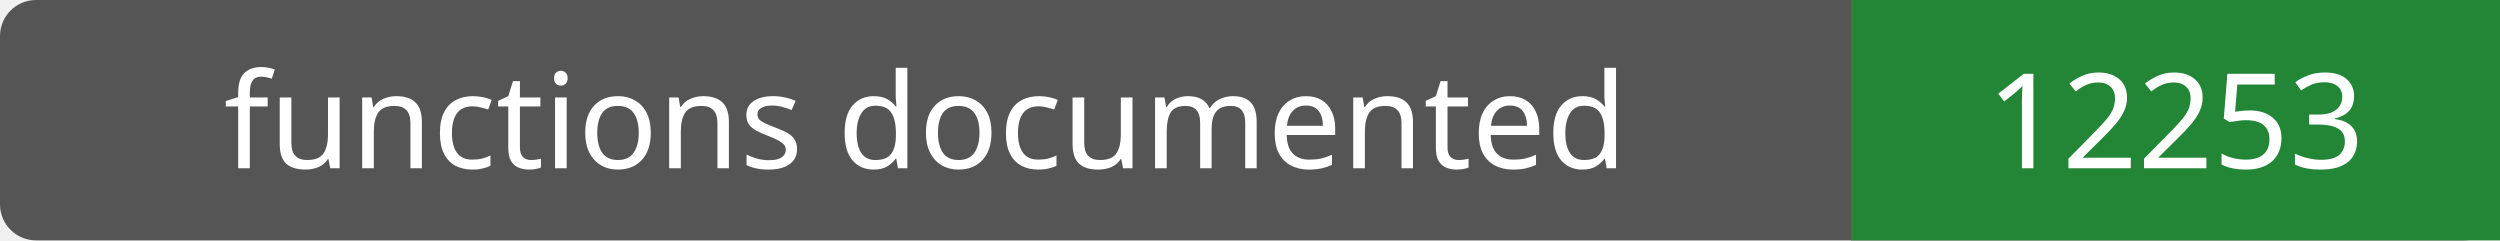
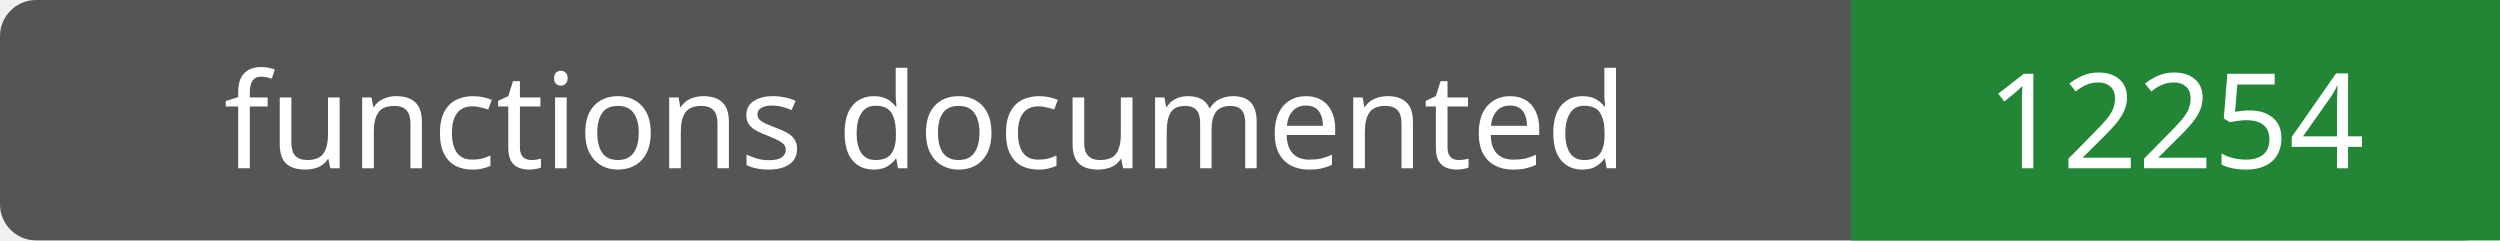
- <svg xmlns="http://www.w3.org/2000/svg" width="208" height="20" role="img" aria-label="functions documented: 12253">
+ <svg xmlns="http://www.w3.org/2000/svg" width="208" height="20" role="img" aria-label="functions documented: 12254">
  <rect width="208" height="20" rx="3" fill="#555" />
  <path fill="#238636" d="M154 0h54v20H154z" />
  <g fill="#fff" text-anchor="middle" font-family="Verdana,sans-serif" font-size="11">
    <text x="77.0" y="14">functions documented</text>
-     <text x="181.0" y="14">12253</text>
+     <text x="181.0" y="14">12254</text>
  </g>
</svg>
